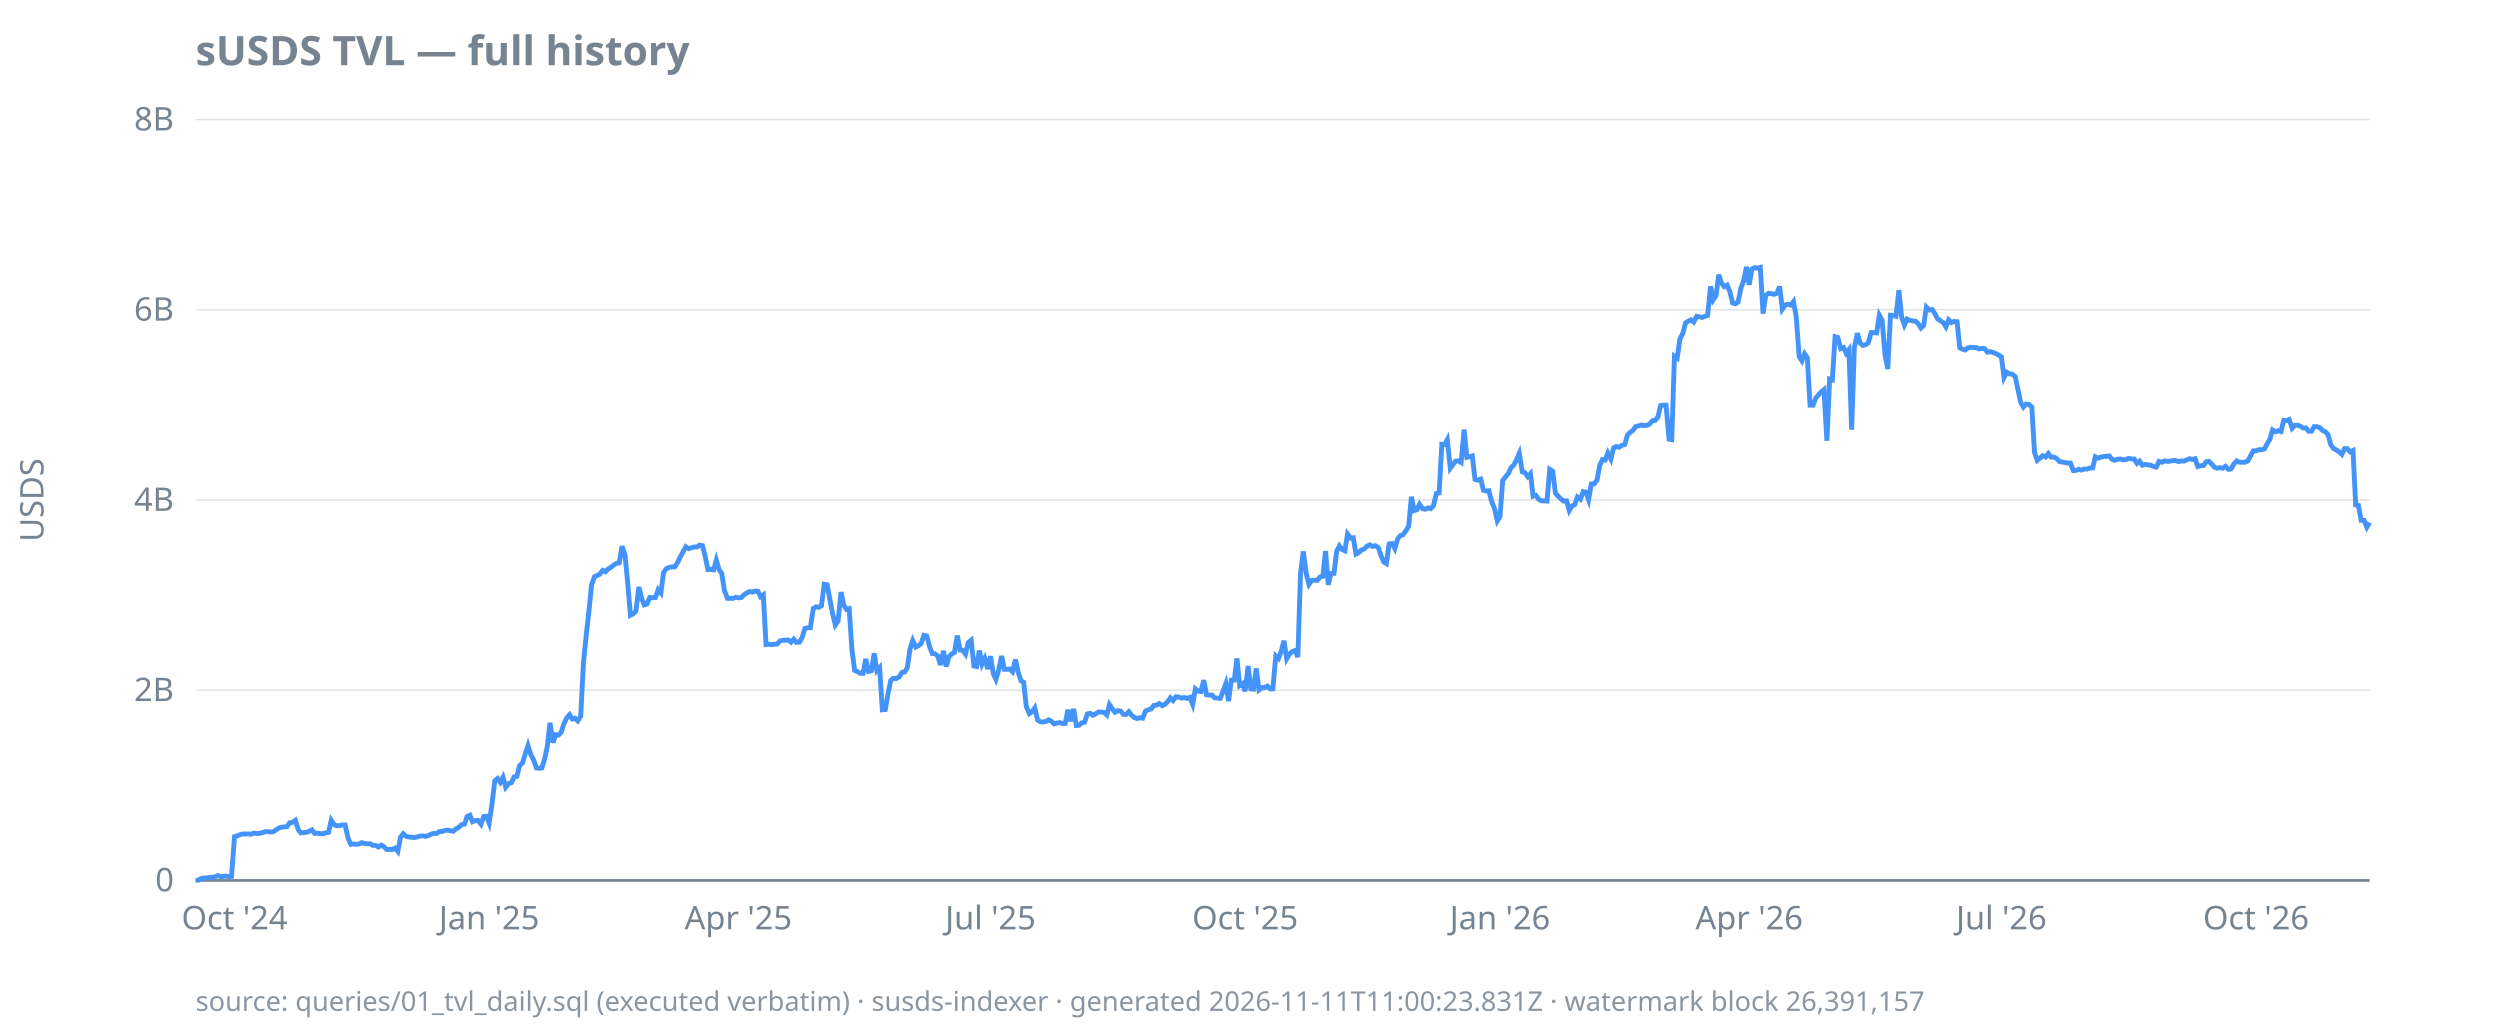
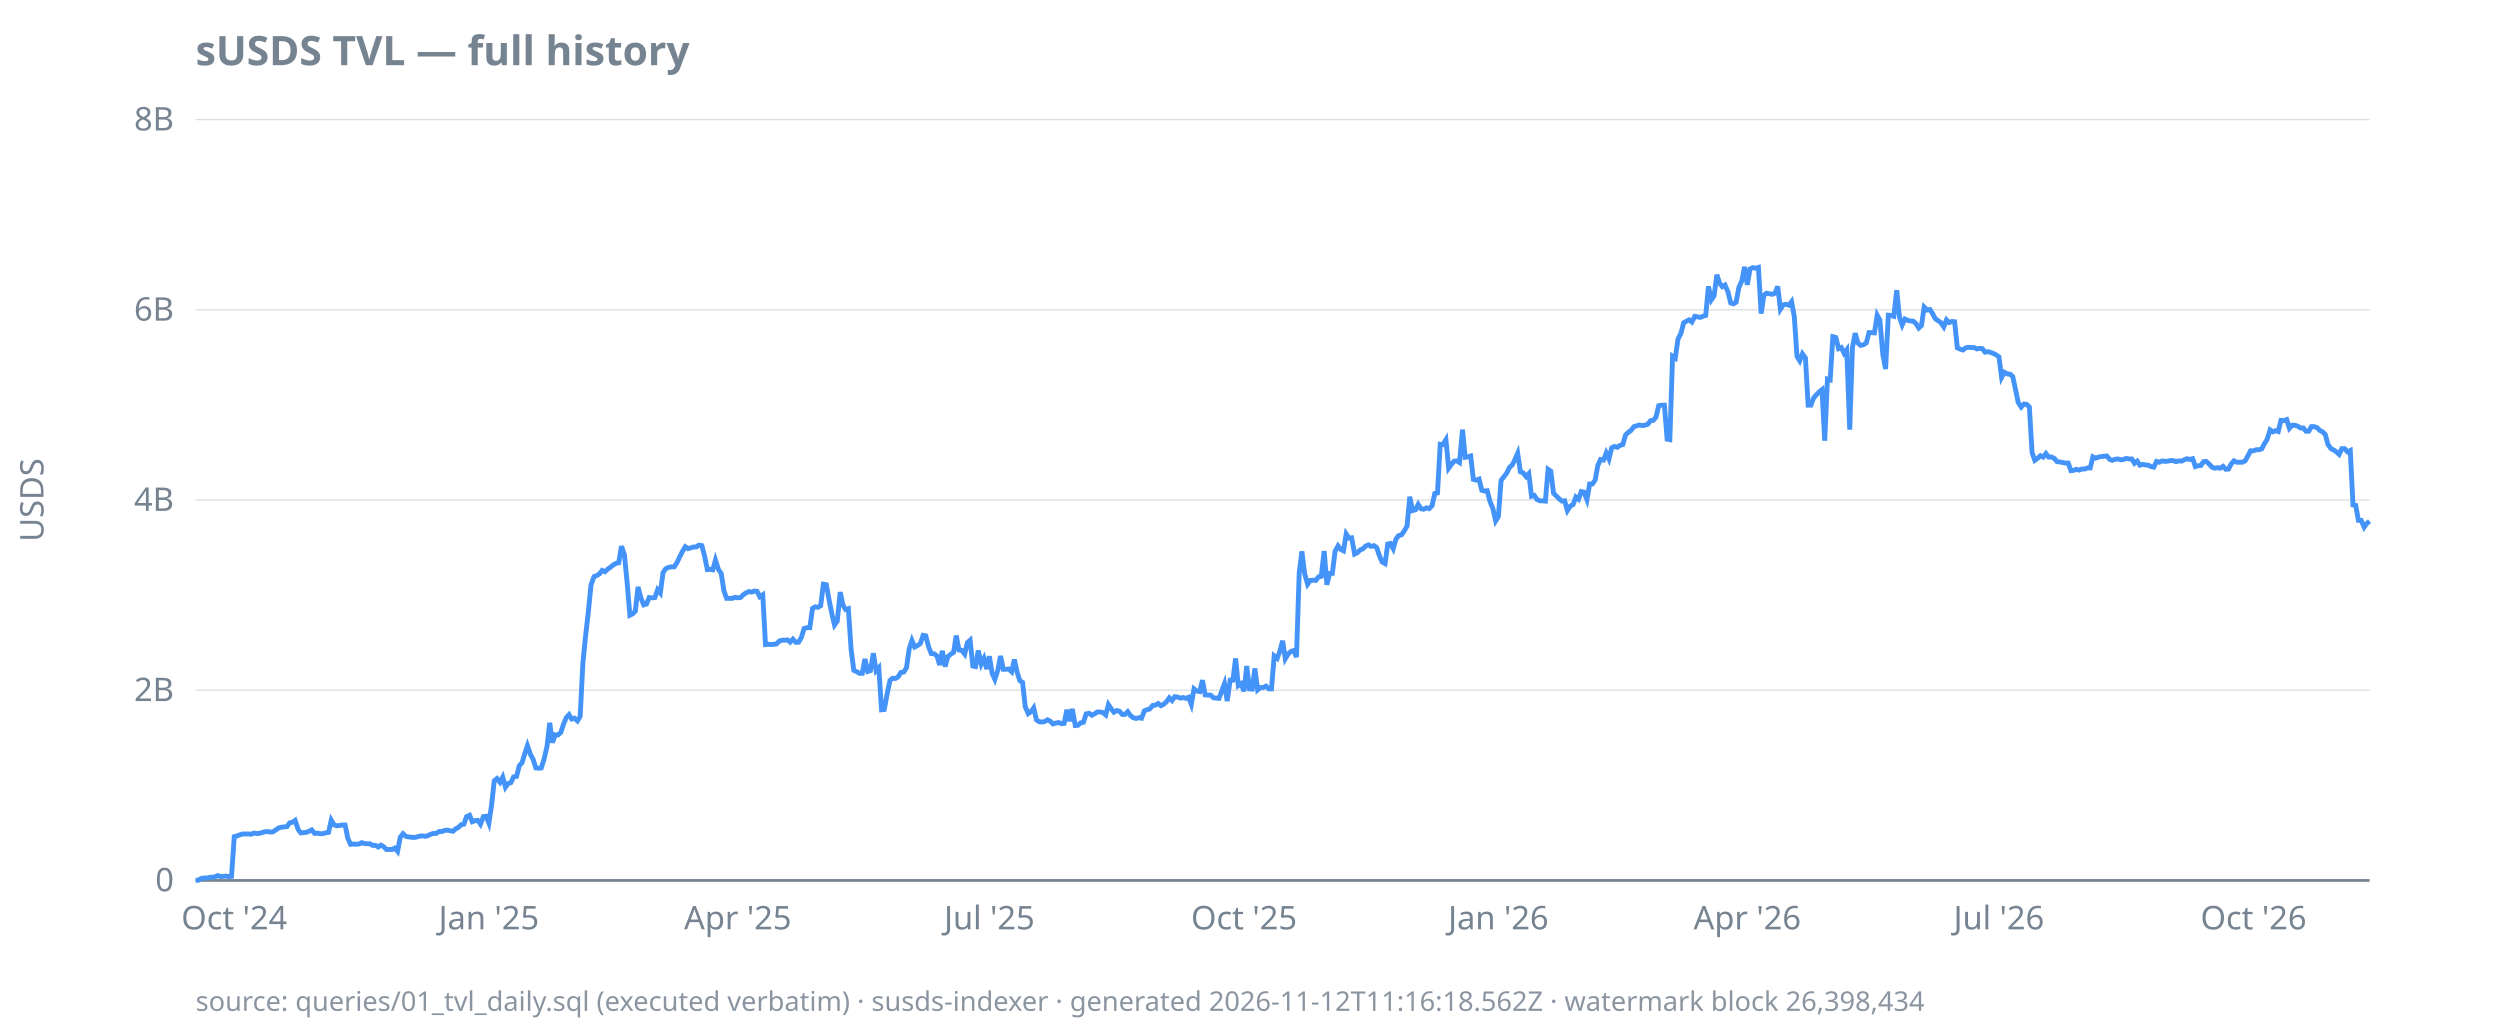
<svg xmlns="http://www.w3.org/2000/svg" width="920" height="380" viewBox="0 0 920 380">
  <style>
  text { font-family: ui-sans-serif, system-ui, sans-serif; font-size: 12px; fill: #768390; }
  .title { font-size: 15px; font-weight: 600; fill: #768390; }
  .footer { font-size: 10px; fill: #768390; opacity: 0.85; }
  .axis { stroke: #768390; stroke-width: 1; }
  .grid { stroke: #768390; stroke-width: 0.5; opacity: 0.25; }
  .line { stroke: #4493f8; stroke-width: 1.8; fill: none; }
  .pos { fill: #3fb950; }
  .neg { fill: #f85149; }
  @media (prefers-color-scheme: dark) {
    text, .title, .footer { fill: #9198a1; }
  }
</style>
  <text class="title" x="72" y="24">sUSDS TVL — full history</text>
  <text transform="rotate(-90)" x="-184" y="16" text-anchor="middle">USDS</text>
  <line class="grid" x1="72" x2="872" y1="324.0" y2="324.0" />
  <line class="grid" x1="72" x2="872" y1="254.0" y2="254.0" />
  <line class="grid" x1="72" x2="872" y1="184.0" y2="184.0" />
  <line class="grid" x1="72" x2="872" y1="114.0" y2="114.0" />
  <line class="grid" x1="72" x2="872" y1="44.0" y2="44.0" />
  <line class="axis" x1="72" x2="872" y1="324.0" y2="324.0" />
  <text x="64" y="328.0" text-anchor="end">0</text>
  <text x="64" y="258.0" text-anchor="end">2B</text>
  <text x="64" y="188.0" text-anchor="end">4B</text>
  <text x="64" y="118.0" text-anchor="end">6B</text>
  <text x="64" y="48.0" text-anchor="end">8B</text>
-   <text x="86.3" y="342" text-anchor="middle">Oct '24</text>
-   <text x="180.0" y="342" text-anchor="middle">Jan '25</text>
-   <text x="271.7" y="342" text-anchor="middle">Apr '25</text>
-   <text x="364.5" y="342" text-anchor="middle">Jul '25</text>
-   <text x="458.2" y="342" text-anchor="middle">Oct '25</text>
-   <text x="552.0" y="342" text-anchor="middle">Jan '26</text>
-   <text x="643.7" y="342" text-anchor="middle">Apr '26</text>
-   <text x="736.5" y="342" text-anchor="middle">Jul '26</text>
-   <text x="830.2" y="342" text-anchor="middle">Oct '26</text>
-   <path class="line" d="M72.0,324.0L73.0,323.9L74.0,323.3L75.1,323.1L76.1,323.1L77.1,322.9L78.1,322.8L79.1,322.7L80.2,322.2L81.2,322.6L82.2,322.5L83.2,322.4L84.2,322.6L85.2,322.5L86.3,307.9L87.3,307.6L88.3,307.2L89.3,306.9L90.3,306.9L91.4,306.9L92.4,307.0L93.4,306.6L94.4,306.7L95.4,306.7L96.5,306.4L97.5,306.1L98.5,306.0L99.5,306.2L100.5,306.1L101.6,305.4L102.6,304.7L103.6,304.4L104.6,304.3L105.6,304.2L106.6,302.8L107.7,302.6L108.7,301.9L109.7,305.2L110.7,306.5L111.7,306.4L112.8,306.3L113.8,305.9L114.8,305.4L115.8,306.7L116.8,306.6L117.9,306.8L118.9,306.8L119.9,306.5L120.9,306.3L121.9,301.8L123.0,303.5L124.0,303.9L125.0,303.8L126.0,303.6L127.0,303.6L128.1,308.5L129.1,310.7L130.1,310.6L131.1,310.7L132.1,310.6L133.1,310.1L134.2,310.4L135.2,310.5L136.2,310.5L137.2,311.1L138.2,311.1L139.3,311.7L140.3,311.0L141.3,311.6L142.3,312.6L143.3,312.6L144.4,312.6L145.4,312.1L146.4,313.3L147.4,308.1L148.4,306.8L149.5,307.8L150.5,308.0L151.5,308.1L152.5,308.2L153.5,308.0L154.5,307.7L155.6,307.6L156.6,307.8L157.6,307.5L158.6,307.0L159.6,306.7L160.7,306.7L161.7,306.0L162.7,306.0L163.7,305.6L164.7,305.5L165.8,305.7L166.8,305.9L167.8,305.0L168.8,304.5L169.8,303.5L170.9,303.3L171.9,300.5L172.9,300.0L173.9,302.4L174.9,302.0L175.9,301.9L177.0,303.3L178.0,300.5L179.0,300.4L180.0,302.9L181.0,296.3L182.1,287.3L183.1,286.5L184.1,287.9L185.1,286.0L186.1,289.7L187.2,288.3L188.2,288.0L189.2,285.9L190.2,285.7L191.2,281.8L192.3,280.7L193.3,277.4L194.3,274.4L195.3,277.6L196.3,279.5L197.4,282.6L198.4,282.7L199.4,282.6L200.4,279.4L201.4,274.7L202.4,266.0L203.5,273.3L204.5,270.4L205.5,270.5L206.5,269.5L207.5,266.4L208.6,264.1L209.6,263.0L210.6,264.6L211.6,264.3L212.6,265.3L213.7,263.6L214.7,244.0L215.7,234.0L216.7,225.2L217.7,215.2L218.8,212.2L219.8,211.8L220.8,211.2L221.8,209.9L222.8,210.4L223.8,209.4L224.9,208.7L225.9,207.9L226.9,207.3L227.9,207.1L228.9,201.0L230.0,204.2L231.0,214.6L232.0,226.4L233.0,225.9L234.0,224.9L235.1,216.0L236.1,220.2L237.1,222.6L238.1,222.3L239.1,219.9L240.2,220.0L241.2,219.9L242.2,217.0L243.2,218.2L244.2,210.7L245.2,209.3L246.3,208.8L247.3,208.6L248.3,208.6L249.3,207.1L250.3,205.0L251.4,203.0L252.4,201.2L253.4,201.9L254.4,201.6L255.4,201.3L256.5,201.3L257.5,200.6L258.5,200.8L259.5,204.7L260.5,209.6L261.6,209.5L262.6,209.7L263.6,206.1L264.6,209.6L265.6,211.0L266.6,217.4L267.7,220.2L268.7,220.2L269.7,220.2L270.7,219.8L271.7,220.0L272.8,219.9L273.8,218.9L274.8,218.2L275.8,217.7L276.8,217.9L277.9,217.5L278.9,217.6L279.9,219.6L280.9,218.9L281.9,237.2L283.0,237.1L284.0,237.2L285.0,237.1L286.0,237.0L287.0,235.9L288.1,235.6L289.1,235.6L290.1,235.5L291.1,236.3L292.1,235.2L293.1,236.4L294.2,236.3L295.2,234.6L296.2,231.3L297.2,231.0L298.2,231.0L299.3,223.9L300.3,223.3L301.3,223.5L302.3,222.9L303.3,215.0L304.4,215.2L305.4,220.7L306.4,225.8L307.4,230.0L308.4,228.6L309.5,217.9L310.5,222.7L311.5,224.3L312.5,224.0L313.5,238.9L314.5,246.7L315.6,247.2L316.6,247.8L317.6,247.8L318.6,242.5L319.6,247.1L320.7,246.8L321.7,240.4L322.7,246.8L323.7,245.7L324.7,261.2L325.8,261.1L326.8,255.2L327.8,250.4L328.8,249.6L329.8,249.7L330.9,249.1L331.9,247.5L332.9,247.3L333.9,245.7L334.9,238.7L335.9,235.7L337.0,238.1L338.0,237.6L339.0,236.8L340.0,233.8L341.0,234.0L342.1,238.0L343.1,240.5L344.1,240.6L345.1,241.4L346.1,244.7L347.2,239.5L348.2,245.3L349.2,241.7L350.2,240.7L351.2,240.1L352.3,233.9L353.3,239.2L354.3,239.3L355.3,240.7L356.3,236.5L357.4,235.6L358.4,245.1L359.4,245.3L360.4,239.4L361.4,244.4L362.4,242.3L363.5,246.2L364.5,241.5L365.5,247.8L366.5,250.0L367.5,246.6L368.6,241.4L369.6,246.3L370.6,246.3L371.6,246.2L372.6,247.2L373.7,242.7L374.7,247.4L375.7,250.5L376.7,251.1L377.7,260.1L378.8,262.6L379.8,261.9L380.8,260.5L381.8,264.9L382.8,265.6L383.8,265.7L384.9,265.5L385.9,264.9L386.9,265.4L387.9,266.4L388.9,266.1L390.0,265.9L391.0,266.3L392.0,266.2L393.0,261.2L394.0,265.4L395.1,260.9L396.1,267.0L397.1,266.9L398.1,266.0L399.1,265.8L400.2,262.7L401.2,262.5L402.2,263.2L403.2,262.7L404.2,262.0L405.2,262.0L406.3,262.2L407.3,263.1L408.3,259.3L409.3,260.8L410.3,262.1L411.4,261.5L412.4,261.7L413.4,262.9L414.4,262.9L415.4,261.9L416.5,263.3L417.5,264.1L418.5,264.4L419.5,264.1L420.5,264.3L421.6,261.6L422.6,261.2L423.6,260.9L424.6,259.6L425.6,259.5L426.6,258.9L427.7,259.7L428.7,259.2L429.7,258.2L430.7,256.8L431.7,257.8L432.8,256.4L433.8,256.5L434.8,256.9L435.8,256.7L436.8,257.0L437.9,256.6L438.9,259.2L439.9,253.5L440.9,254.3L441.9,254.5L443.0,250.3L444.0,255.7L445.0,255.8L446.0,255.8L447.0,256.8L448.1,256.9L449.1,257.0L450.1,254.3L451.1,251.6L452.1,258.0L453.1,250.3L454.2,250.3L455.2,242.3L456.2,252.3L457.2,251.6L458.2,254.4L459.3,245.1L460.3,253.5L461.3,253.6L462.3,246.0L463.3,253.9L464.4,253.0L465.4,253.0L466.4,252.5L467.4,253.5L468.4,253.5L469.5,241.4L470.5,242.3L471.5,239.6L472.5,235.8L473.5,242.4L474.5,240.7L475.6,239.7L476.6,239.4L477.6,241.8L478.6,210.9L479.6,202.9L480.7,211.1L481.7,215.0L482.7,213.6L483.7,213.5L484.7,213.6L485.8,212.3L486.8,212.1L487.8,202.8L488.8,215.2L489.8,211.0L490.9,211.0L491.9,202.9L492.9,200.9L493.9,202.2L494.9,202.7L495.9,196.5L497.0,198.0L498.0,197.9L499.0,203.9L500.0,203.4L501.0,202.4L502.1,202.0L503.1,201.0L504.1,200.5L505.1,201.1L506.1,200.8L507.2,201.5L508.2,204.4L509.2,206.8L510.2,207.4L511.2,200.2L512.3,200.0L513.3,201.9L514.3,198.4L515.3,197.1L516.3,196.8L517.4,195.3L518.4,193.6L519.4,182.8L520.4,187.9L521.4,187.6L522.4,185.6L523.5,187.2L524.5,187.4L525.5,186.9L526.5,187.2L527.5,186.1L528.6,181.6L529.6,181.4L530.6,163.5L531.6,163.6L532.6,161.8L533.7,172.3L534.7,170.9L535.7,169.7L536.7,169.6L537.7,170.2L538.8,158.1L539.8,168.3L540.8,168.1L541.8,167.8L542.8,176.4L543.8,176.7L544.9,176.3L545.9,180.4L546.9,180.7L547.9,180.6L548.9,184.5L550.0,187.2L551.0,191.7L552.0,190.1L553.0,176.8L554.0,175.5L555.1,174.2L556.1,172.0L557.1,171.1L558.1,169.1L559.1,166.8L560.2,173.6L561.2,174.0L562.2,175.4L563.2,174.3L564.2,182.6L565.2,182.3L566.3,183.8L567.3,184.3L568.3,184.3L569.3,184.4L570.3,172.7L571.4,173.4L572.4,181.5L573.4,182.6L574.4,183.6L575.4,184.4L576.5,184.3L577.5,187.9L578.5,186.2L579.5,185.7L580.5,182.9L581.6,183.7L582.6,180.9L583.6,181.1L584.6,183.9L585.6,178.1L586.6,178.1L587.7,176.7L588.7,171.3L589.7,169.1L590.7,169.3L591.7,166.7L592.8,168.9L593.8,164.8L594.8,164.3L595.8,164.6L596.8,163.9L597.9,163.6L598.9,160.1L599.9,159.1L600.9,158.4L601.9,157.0L603.0,156.7L604.0,156.4L605.0,156.6L606.0,156.5L607.0,156.1L608.1,154.8L609.1,154.7L610.1,153.5L611.1,149.3L612.1,149.1L613.1,149.1L614.2,161.6L615.2,161.8L616.2,131.1L617.2,131.8L618.2,124.8L619.3,122.6L620.3,118.8L621.3,118.2L622.3,117.7L623.3,118.5L624.4,116.4L625.4,116.6L626.4,116.8L627.4,116.4L628.4,116.1L629.5,105.4L630.5,110.3L631.5,108.8L632.5,101.1L633.5,104.2L634.5,105.5L635.6,104.9L636.6,107.4L637.6,111.5L638.6,111.8L639.6,111.2L640.7,105.8L641.7,103.3L642.7,98.2L643.7,104.8L644.7,99.0L645.8,98.5L646.8,98.7L647.8,98.4L648.8,115.4L649.8,108.7L650.9,107.9L651.9,108.1L652.9,108.3L653.9,107.9L654.9,105.4L655.9,113.8L657.0,112.2L658.0,112.0L659.0,112.3L660.0,111.0L661.0,116.5L662.1,131.2L663.1,132.8L664.1,130.2L665.1,131.7L666.1,149.1L667.2,149.1L668.2,146.5L669.2,145.3L670.2,144.2L671.2,143.4L672.3,162.2L673.3,139.5L674.3,139.8L675.3,123.9L676.3,124.2L677.4,128.3L678.4,127.9L679.4,130.0L680.4,128.7L681.4,158.1L682.4,127.9L683.5,122.6L684.5,126.2L685.5,127.1L686.5,126.9L687.5,126.2L688.6,122.4L689.6,122.4L690.6,122.5L691.6,116.0L692.6,117.8L693.7,130.6L694.7,135.8L695.7,116.0L696.7,116.1L697.7,116.4L698.8,106.8L699.8,116.7L700.8,119.6L701.8,117.4L702.8,117.9L703.8,118.1L704.9,118.2L705.9,119.1L706.9,120.7L707.9,119.8L708.9,113.0L710.0,114.1L711.0,113.9L712.0,115.4L713.0,117.3L714.0,118.0L715.1,118.7L716.1,120.3L717.1,117.7L718.1,118.7L719.1,118.3L720.2,118.4L721.2,128.0L722.2,128.5L723.2,128.8L724.2,128.0L725.2,127.8L726.3,127.9L727.3,127.9L728.3,128.4L729.3,128.2L730.3,128.3L731.4,129.6L732.4,129.4L733.4,129.7L734.4,130.1L735.4,130.6L736.5,131.3L737.5,138.9L738.5,137.0L739.5,137.6L740.5,137.7L741.6,138.6L742.6,143.3L743.6,148.1L744.6,149.8L745.6,148.7L746.6,148.8L747.7,149.8L748.7,166.5L749.7,169.4L750.7,168.6L751.7,167.7L752.8,168.2L753.8,166.9L754.8,168.2L755.8,168.2L756.8,168.7L757.9,169.9L758.9,170.0L759.9,170.2L760.9,170.4L761.9,170.4L763.0,173.2L764.0,173.1L765.0,172.7L766.0,173.0L767.0,172.6L768.1,172.6L769.1,172.2L770.1,172.2L771.1,168.1L772.1,168.6L773.1,168.2L774.2,168.0L775.2,167.9L776.2,167.8L777.2,169.0L778.2,169.4L779.3,169.0L780.3,168.9L781.3,169.2L782.3,169.1L783.3,168.7L784.4,168.9L785.4,168.9L786.4,170.5L787.4,169.7L788.4,171.2L789.5,170.9L790.5,171.1L791.5,171.2L792.5,171.7L793.5,171.9L794.5,169.8L795.6,170.1L796.6,169.6L797.6,169.8L798.6,169.7L799.6,169.5L800.7,169.5L801.7,169.9L802.7,169.6L803.7,169.7L804.7,169.2L805.8,168.8L806.8,169.1L807.8,168.8L808.8,171.7L809.8,171.4L810.9,171.3L811.9,169.9L812.9,169.8L813.9,170.8L814.9,171.9L815.9,172.3L817.0,172.1L818.0,172.3L819.0,171.6L820.0,172.7L821.0,172.6L822.1,170.7L823.1,169.6L824.1,170.1L825.1,170.1L826.1,170.1L827.2,169.6L828.2,167.8L829.2,165.9L830.2,165.9L831.2,165.5L832.3,165.5L833.3,165.2L834.3,163.3L835.3,161.7L836.3,158.2L837.4,158.9L838.4,158.5L839.4,158.8L840.4,154.7L841.4,154.8L842.4,154.4L843.5,157.6L844.5,156.5L845.5,156.5L846.5,156.8L847.5,157.5L848.6,157.5L849.6,158.7L850.6,158.7L851.6,157.0L852.6,157.0L853.7,157.4L854.7,158.4L855.7,158.9L856.7,159.9L857.7,163.6L858.8,165.1L859.8,165.6L860.8,166.3L861.8,167.2L862.8,165.1L863.8,165.1L864.9,166.3L865.9,165.8L866.9,185.8L867.9,186.0L868.9,191.5L870.0,191.5L871.0,194.0L872.0,192.3" />
-   <text class="footer" x="72" y="372">source: queries/01_tvl_daily.sql (executed verbatim) · susds-indexer · generated 2026-11-11T11:00:23.831Z · watermark block 26,391,157</text>
+   <text x="86.2" y="342" text-anchor="middle">Oct '24</text>
+   <text x="179.9" y="342" text-anchor="middle">Jan '25</text>
+   <text x="271.5" y="342" text-anchor="middle">Apr '25</text>
+   <text x="364.1" y="342" text-anchor="middle">Jul '25</text>
+   <text x="457.8" y="342" text-anchor="middle">Oct '25</text>
+   <text x="551.4" y="342" text-anchor="middle">Jan '26</text>
+   <text x="643.0" y="342" text-anchor="middle">Apr '26</text>
+   <text x="735.6" y="342" text-anchor="middle">Jul '26</text>
+   <text x="829.3" y="342" text-anchor="middle">Oct '26</text>
+   <path class="line" d="M72.0,324.0L73.0,323.9L74.0,323.3L75.1,323.1L76.1,323.1L77.1,322.9L78.1,322.8L79.1,322.7L80.1,322.2L81.2,322.6L82.2,322.5L83.2,322.4L84.2,322.6L85.2,322.5L86.2,307.9L87.3,307.6L88.3,307.2L89.3,306.9L90.3,306.9L91.3,306.9L92.4,307.0L93.4,306.6L94.4,306.7L95.4,306.7L96.4,306.4L97.4,306.1L98.5,306.0L99.5,306.2L100.5,306.1L101.5,305.4L102.5,304.7L103.6,304.4L104.6,304.3L105.6,304.2L106.6,302.8L107.6,302.6L108.6,301.9L109.7,305.2L110.7,306.5L111.7,306.4L112.7,306.3L113.7,305.9L114.7,305.4L115.8,306.7L116.8,306.6L117.8,306.8L118.8,306.8L119.8,306.5L120.9,306.3L121.9,301.8L122.9,303.5L123.9,303.9L124.9,303.8L125.9,303.6L127.0,303.6L128.0,308.5L129.0,310.7L130.0,310.6L131.0,310.7L132.1,310.6L133.1,310.1L134.1,310.4L135.1,310.5L136.1,310.5L137.1,311.1L138.2,311.1L139.2,311.7L140.2,311.0L141.2,311.6L142.2,312.6L143.2,312.6L144.3,312.6L145.3,312.1L146.3,313.3L147.3,308.1L148.3,306.8L149.4,307.8L150.4,308.0L151.4,308.1L152.4,308.2L153.4,308.0L154.4,307.7L155.5,307.6L156.5,307.8L157.5,307.5L158.5,307.0L159.5,306.7L160.5,306.7L161.6,306.0L162.6,306.0L163.6,305.6L164.6,305.5L165.6,305.7L166.7,305.9L167.7,305.0L168.7,304.5L169.7,303.5L170.7,303.3L171.7,300.5L172.8,300.0L173.8,302.4L174.8,302.0L175.8,301.9L176.8,303.3L177.9,300.5L178.9,300.4L179.9,302.9L180.9,296.3L181.9,287.3L182.9,286.5L184.0,287.9L185.0,286.0L186.0,289.7L187.0,288.3L188.0,288.0L189.0,285.9L190.1,285.7L191.1,281.8L192.1,280.7L193.1,277.4L194.1,274.4L195.2,277.6L196.2,279.5L197.2,282.6L198.2,282.7L199.2,282.6L200.2,279.4L201.3,274.7L202.3,266.0L203.3,273.3L204.3,270.4L205.3,270.5L206.4,269.5L207.4,266.4L208.4,264.1L209.4,263.0L210.4,264.6L211.4,264.3L212.5,265.3L213.5,263.6L214.5,244.0L215.5,234.0L216.5,225.2L217.5,215.2L218.6,212.2L219.6,211.8L220.6,211.2L221.6,209.9L222.6,210.4L223.7,209.4L224.7,208.7L225.7,207.9L226.7,207.3L227.7,207.1L228.7,201.0L229.8,204.2L230.8,214.6L231.8,226.4L232.8,225.9L233.8,224.9L234.8,216.0L235.9,220.2L236.9,222.6L237.9,222.3L238.9,219.9L239.9,220.0L241.0,219.9L242.0,217.0L243.0,218.2L244.0,210.7L245.0,209.3L246.0,208.8L247.1,208.6L248.1,208.6L249.1,207.1L250.1,205.0L251.1,203.0L252.2,201.2L253.2,201.9L254.2,201.6L255.2,201.3L256.2,201.3L257.2,200.6L258.3,200.8L259.3,204.7L260.3,209.6L261.3,209.5L262.3,209.7L263.3,206.1L264.4,209.6L265.4,211.0L266.4,217.4L267.4,220.2L268.4,220.2L269.5,220.2L270.5,219.8L271.5,220.0L272.5,219.9L273.5,218.9L274.5,218.2L275.6,217.7L276.6,217.9L277.6,217.5L278.6,217.6L279.6,219.6L280.7,218.9L281.7,237.2L282.7,237.1L283.7,237.2L284.7,237.1L285.7,237.0L286.8,235.9L287.8,235.6L288.8,235.6L289.8,235.5L290.8,236.3L291.8,235.2L292.9,236.4L293.9,236.3L294.9,234.6L295.9,231.3L296.9,231.0L298.0,231.0L299.0,223.9L300.0,223.3L301.0,223.5L302.0,222.9L303.0,215.0L304.1,215.2L305.1,220.7L306.1,225.8L307.1,230.0L308.1,228.6L309.2,217.9L310.2,222.7L311.2,224.3L312.2,224.0L313.2,238.9L314.2,246.7L315.3,247.2L316.3,247.8L317.3,247.8L318.3,242.5L319.3,247.1L320.3,246.8L321.4,240.4L322.4,246.8L323.4,245.7L324.4,261.2L325.4,261.1L326.5,255.2L327.5,250.4L328.5,249.6L329.5,249.7L330.5,249.1L331.5,247.5L332.6,247.3L333.6,245.7L334.6,238.7L335.6,235.7L336.6,238.1L337.6,237.6L338.7,236.8L339.7,233.8L340.7,234.0L341.7,238.0L342.7,240.5L343.8,240.6L344.8,241.4L345.8,244.7L346.8,239.5L347.8,245.3L348.8,241.7L349.9,240.7L350.9,240.1L351.9,233.9L352.9,239.2L353.9,239.3L355.0,240.7L356.0,236.5L357.0,235.6L358.0,245.1L359.0,245.3L360.0,239.4L361.1,244.4L362.1,242.3L363.1,246.2L364.1,241.5L365.1,247.8L366.1,250.0L367.2,246.6L368.2,241.4L369.2,246.3L370.2,246.3L371.2,246.2L372.3,247.2L373.3,242.7L374.3,247.4L375.3,250.5L376.3,251.1L377.3,260.1L378.4,262.6L379.4,261.9L380.4,260.5L381.4,264.9L382.4,265.6L383.5,265.7L384.5,265.5L385.5,264.9L386.5,265.4L387.5,266.4L388.5,266.1L389.6,265.9L390.6,266.3L391.6,266.2L392.6,261.2L393.6,265.4L394.6,260.9L395.7,267.0L396.7,266.9L397.7,266.0L398.7,265.8L399.7,262.7L400.8,262.5L401.8,263.2L402.8,262.7L403.8,262.0L404.8,262.0L405.8,262.2L406.9,263.1L407.9,259.3L408.9,260.8L409.9,262.1L410.9,261.5L411.9,261.7L413.0,262.9L414.0,262.9L415.0,261.9L416.0,263.3L417.0,264.1L418.1,264.4L419.1,264.1L420.1,264.3L421.1,261.6L422.1,261.2L423.1,260.9L424.2,259.6L425.2,259.5L426.2,258.9L427.2,259.7L428.2,259.2L429.3,258.2L430.3,256.8L431.3,257.8L432.3,256.4L433.3,256.5L434.3,256.9L435.4,256.7L436.4,257.0L437.4,256.6L438.4,259.2L439.4,253.5L440.4,254.3L441.5,254.5L442.5,250.3L443.5,255.7L444.5,255.8L445.5,255.8L446.6,256.8L447.6,256.9L448.6,257.0L449.6,254.3L450.6,251.6L451.6,258.0L452.7,250.3L453.7,250.3L454.7,242.3L455.7,252.3L456.7,251.6L457.8,254.4L458.8,245.1L459.8,253.5L460.8,253.6L461.8,246.0L462.8,253.9L463.9,253.0L464.9,253.0L465.9,252.5L466.9,253.5L467.9,253.5L468.9,241.4L470.0,242.3L471.0,239.6L472.0,235.8L473.0,242.4L474.0,240.7L475.1,239.7L476.1,239.4L477.1,241.8L478.1,210.9L479.1,202.9L480.1,211.1L481.2,215.0L482.2,213.6L483.2,213.5L484.2,213.6L485.2,212.3L486.2,212.1L487.3,202.8L488.3,215.2L489.3,211.0L490.3,211.0L491.3,202.9L492.4,200.9L493.4,202.2L494.4,202.7L495.4,196.5L496.4,198.0L497.4,197.9L498.5,203.9L499.5,203.4L500.5,202.4L501.5,202.0L502.5,201.0L503.6,200.5L504.6,201.1L505.6,200.8L506.6,201.5L507.6,204.4L508.6,206.8L509.7,207.4L510.7,200.2L511.7,200.0L512.7,201.9L513.7,198.4L514.7,197.1L515.8,196.8L516.8,195.3L517.8,193.6L518.8,182.8L519.8,187.9L520.9,187.6L521.9,185.6L522.9,187.2L523.9,187.4L524.9,186.9L525.9,187.2L527.0,186.1L528.0,181.6L529.0,181.4L530.0,163.5L531.0,163.6L532.1,161.8L533.1,172.3L534.1,170.9L535.1,169.7L536.1,169.6L537.1,170.2L538.2,158.1L539.2,168.3L540.2,168.1L541.2,167.8L542.2,176.4L543.2,176.7L544.3,176.3L545.3,180.4L546.3,180.7L547.3,180.6L548.3,184.5L549.4,187.2L550.4,191.7L551.4,190.1L552.4,176.8L553.4,175.5L554.4,174.2L555.5,172.0L556.5,171.1L557.5,169.1L558.5,166.8L559.5,173.6L560.5,174.0L561.6,175.4L562.6,174.3L563.6,182.6L564.6,182.3L565.6,183.8L566.7,184.3L567.7,184.3L568.7,184.4L569.7,172.7L570.7,173.4L571.7,181.5L572.8,182.6L573.8,183.6L574.8,184.4L575.8,184.3L576.8,187.9L577.9,186.2L578.9,185.7L579.9,182.9L580.9,183.7L581.9,180.9L582.9,181.1L584.0,183.9L585.0,178.1L586.0,178.1L587.0,176.7L588.0,171.3L589.0,169.1L590.1,169.3L591.1,166.7L592.1,168.9L593.1,164.8L594.1,164.3L595.2,164.6L596.2,163.9L597.2,163.6L598.2,160.1L599.2,159.1L600.2,158.4L601.3,157.0L602.3,156.7L603.3,156.4L604.3,156.6L605.3,156.5L606.4,156.1L607.4,154.8L608.4,154.7L609.4,153.5L610.4,149.3L611.4,149.1L612.5,149.1L613.5,161.6L614.5,161.8L615.5,131.1L616.5,131.8L617.5,124.8L618.6,122.6L619.6,118.8L620.6,118.2L621.6,117.7L622.6,118.5L623.7,116.4L624.7,116.6L625.7,116.8L626.7,116.4L627.7,116.1L628.7,105.4L629.8,110.3L630.8,108.8L631.8,101.1L632.8,104.2L633.8,105.5L634.8,104.9L635.9,107.4L636.9,111.5L637.9,111.8L638.9,111.2L639.9,105.8L641.0,103.3L642.0,98.2L643.0,104.8L644.0,99.0L645.0,98.5L646.0,98.7L647.1,98.4L648.1,115.4L649.1,108.7L650.1,107.9L651.1,108.1L652.2,108.3L653.2,107.9L654.2,105.4L655.2,113.8L656.2,112.2L657.2,112.0L658.3,112.3L659.3,111.0L660.3,116.5L661.3,131.2L662.3,132.8L663.3,130.2L664.4,131.7L665.4,149.1L666.4,149.1L667.4,146.5L668.4,145.3L669.5,144.2L670.5,143.4L671.5,162.2L672.5,139.5L673.5,139.8L674.5,123.9L675.6,124.2L676.6,128.3L677.6,127.9L678.6,130.0L679.6,128.7L680.7,158.1L681.7,127.9L682.7,122.6L683.7,126.2L684.7,127.1L685.7,126.9L686.8,126.2L687.8,122.4L688.8,122.4L689.8,122.5L690.8,116.0L691.8,117.8L692.9,130.6L693.9,135.8L694.9,116.0L695.9,116.1L696.9,116.4L698.0,106.8L699.0,116.7L700.0,119.6L701.0,117.4L702.0,117.9L703.0,118.1L704.1,118.2L705.1,119.1L706.1,120.7L707.1,119.8L708.1,113.0L709.2,114.1L710.2,113.9L711.2,115.4L712.2,117.3L713.2,118.0L714.2,118.7L715.3,120.3L716.3,117.7L717.3,118.7L718.3,118.3L719.3,118.4L720.3,128.0L721.4,128.5L722.4,128.8L723.4,128.0L724.4,127.8L725.4,127.9L726.5,127.9L727.5,128.4L728.5,128.2L729.5,128.3L730.5,129.6L731.5,129.4L732.6,129.7L733.6,130.1L734.6,130.6L735.6,131.3L736.6,138.9L737.6,137.0L738.7,137.6L739.7,137.7L740.7,138.6L741.7,143.3L742.7,148.1L743.8,149.8L744.8,148.7L745.8,148.8L746.8,149.8L747.8,166.5L748.8,169.4L749.9,168.6L750.9,167.7L751.9,168.2L752.9,166.9L753.9,168.2L755.0,168.2L756.0,168.7L757.0,169.9L758.0,170.0L759.0,170.2L760.0,170.4L761.1,170.4L762.1,173.2L763.1,173.1L764.1,172.7L765.1,173.0L766.1,172.6L767.2,172.6L768.2,172.2L769.2,172.2L770.2,168.1L771.2,168.6L772.3,168.2L773.3,168.0L774.3,167.9L775.3,167.8L776.3,169.0L777.3,169.4L778.4,169.0L779.4,168.9L780.4,169.2L781.4,169.1L782.4,168.7L783.5,168.9L784.5,168.9L785.5,170.5L786.5,169.7L787.5,171.2L788.5,170.9L789.6,171.1L790.6,171.2L791.6,171.7L792.6,171.9L793.6,169.8L794.6,170.1L795.7,169.6L796.7,169.8L797.7,169.7L798.7,169.5L799.7,169.5L800.8,169.9L801.8,169.6L802.8,169.7L803.8,169.2L804.8,168.8L805.8,169.1L806.9,168.8L807.9,171.7L808.9,171.4L809.9,171.3L810.9,169.9L811.9,169.8L813.0,170.8L814.0,171.9L815.0,172.3L816.0,172.1L817.0,172.3L818.1,171.6L819.1,172.7L820.1,172.6L821.1,170.7L822.1,169.6L823.1,170.1L824.2,170.1L825.2,170.1L826.2,169.6L827.2,167.8L828.2,165.9L829.3,165.9L830.3,165.5L831.3,165.5L832.3,165.2L833.3,163.3L834.3,161.7L835.4,158.2L836.4,158.9L837.4,158.5L838.4,158.8L839.4,154.7L840.4,154.8L841.5,154.4L842.5,157.6L843.5,156.5L844.5,156.5L845.5,156.8L846.6,157.5L847.6,157.5L848.6,158.7L849.6,158.7L850.6,157.0L851.6,157.0L852.7,157.4L853.7,158.4L854.7,158.9L855.7,159.9L856.7,163.6L857.8,165.1L858.8,165.6L859.8,166.3L860.8,167.2L861.8,165.1L862.8,165.1L863.9,166.3L864.9,165.8L865.9,185.8L866.9,186.0L867.9,191.5L868.9,191.5L870.0,194.0L871.0,192.6L872.0,191.8" />
+   <text class="footer" x="72" y="372">source: queries/01_tvl_daily.sql (executed verbatim) · susds-indexer · generated 2026-11-12T11:16:18.562Z · watermark block 26,398,434</text>
</svg>
